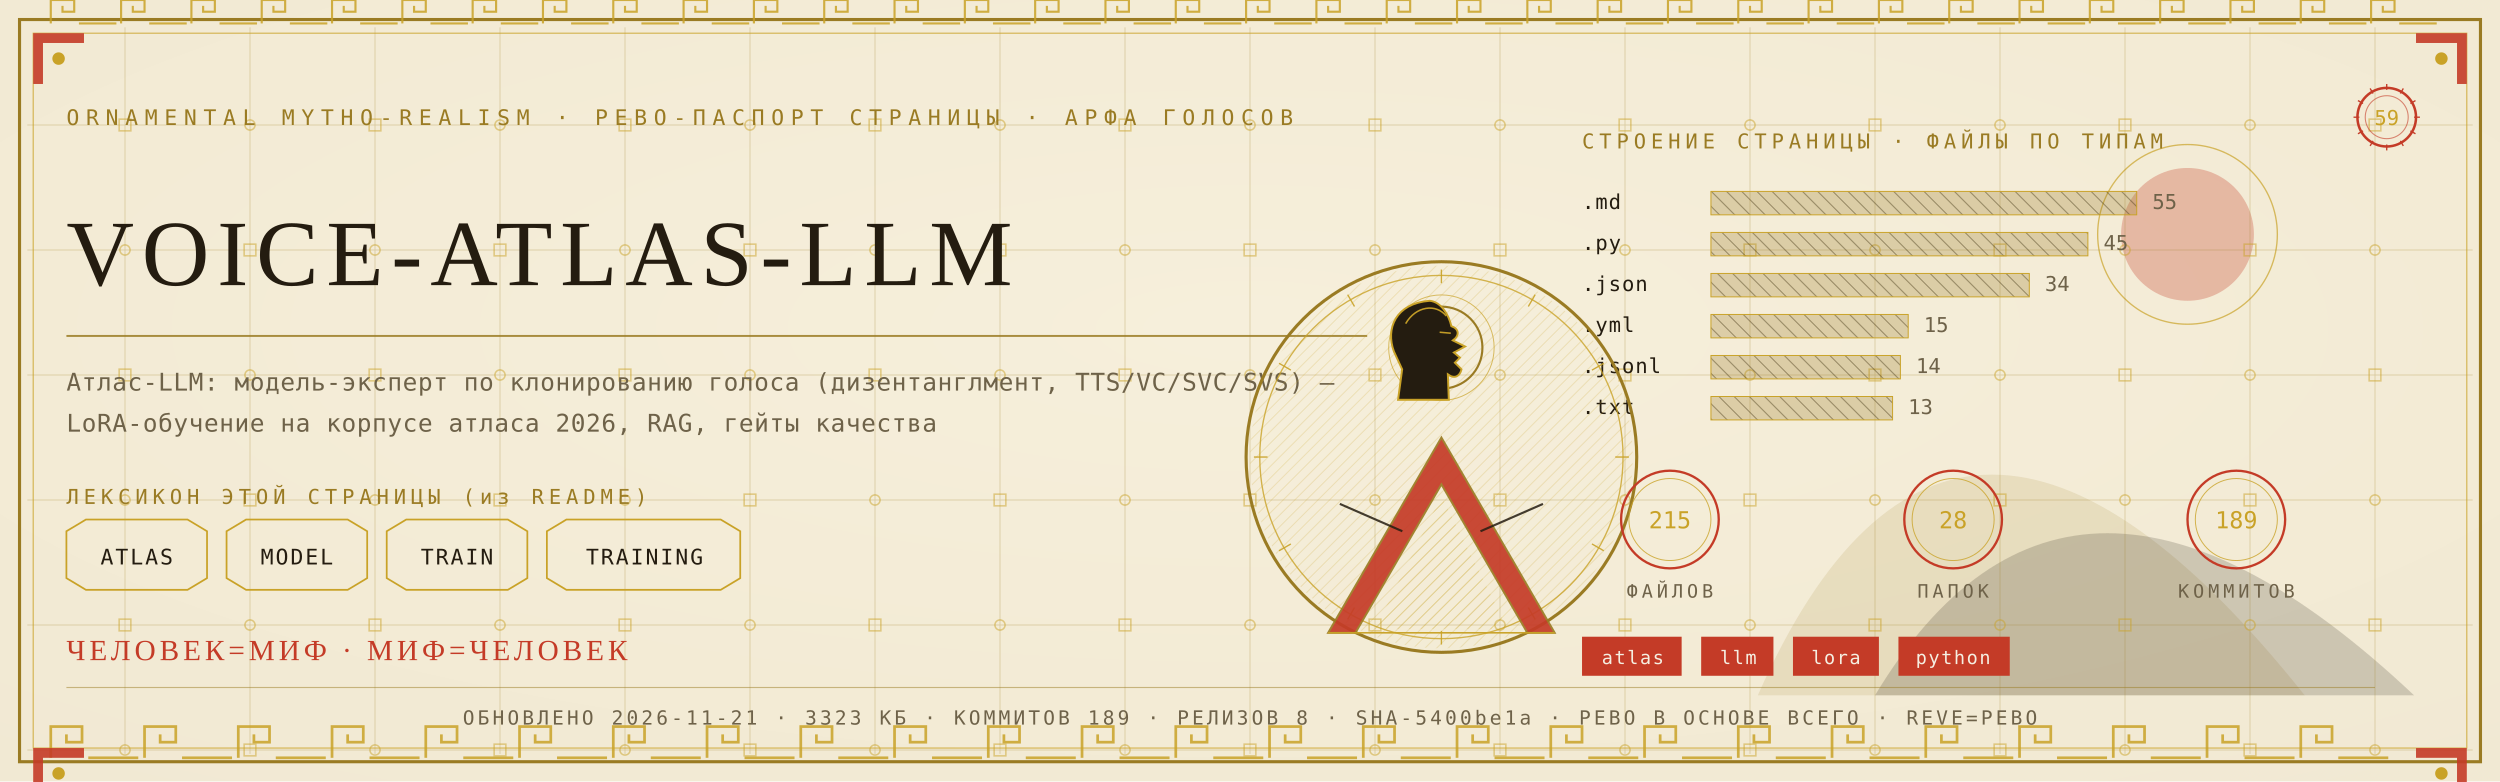
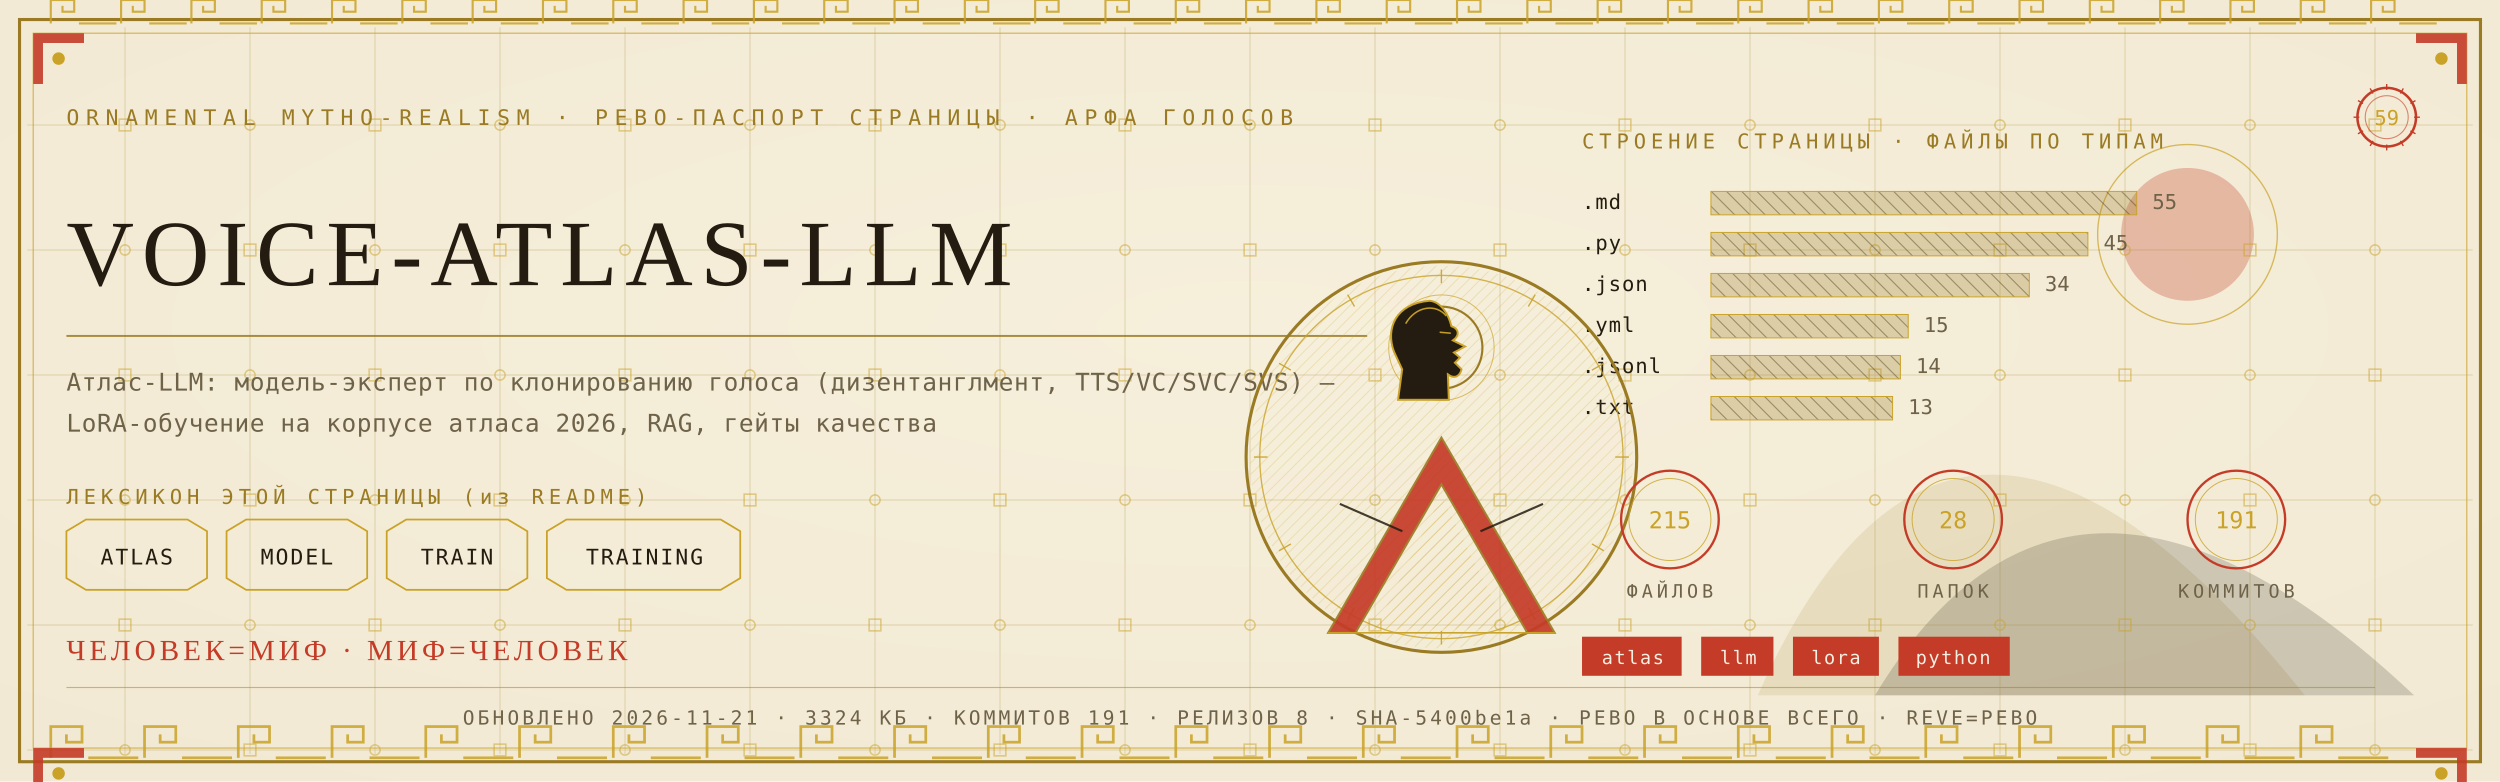
<svg xmlns="http://www.w3.org/2000/svg" viewBox="0 0 1280 400" width="1280" height="400">
  <defs>
    <radialGradient id="rp59" cx="0.5" cy="0.42" r="1.1">
      <stop offset="0" stop-color="#F6EFDC" />
      <stop offset="1" stop-color="#EFE6CF" />
    </radialGradient>
    <pattern id="hatchm" width="4.2" height="4.2" patternUnits="userSpaceOnUse" patternTransform="rotate(45)">
      <rect width="4.2" height="4.2" fill="none" />
      <line x1="0" y1="0" x2="0" y2="4.2" stroke="#C9A227" stroke-width="0.5" />
    </pattern>
    <pattern id="hatchv" width="5.5" height="5.5" patternUnits="userSpaceOnUse" patternTransform="rotate(-45)">
      <rect width="5.5" height="5.5" fill="none" />
      <line x1="0" y1="0" x2="0" y2="5.5" stroke="#241C10" stroke-width="0.5" />
    </pattern>
  </defs>
  <rect width="1280" height="400" fill="#EFE6CF" />
  <rect width="1280" height="400" fill="url(#rp59)" opacity="0.94" />
  <path d="M 900 356 Q 1000 130 1180 356 Z" fill="#9A7B23" opacity="0.14" />
  <path d="M 960 356 Q 1060 190 1236 356 Z" fill="#241C10" opacity="0.18" />
  <circle cx="1120" cy="120" r="34" fill="#C43B27" opacity="0.30" />
  <circle cx="1120" cy="120" r="46" fill="none" stroke="#C9A227" stroke-width="0.7" opacity="0.7" />
  <g stroke="#9A7B23" stroke-width="0.45" opacity="0.30">
    <line x1="64" y1="14" x2="64" y2="386" />
    <line x1="128" y1="14" x2="128" y2="386" />
    <line x1="192" y1="14" x2="192" y2="386" />
    <line x1="256" y1="14" x2="256" y2="386" />
    <line x1="320" y1="14" x2="320" y2="386" />
    <line x1="384" y1="14" x2="384" y2="386" />
    <line x1="448" y1="14" x2="448" y2="386" />
    <line x1="512" y1="14" x2="512" y2="386" />
    <line x1="576" y1="14" x2="576" y2="386" />
    <line x1="640" y1="14" x2="640" y2="386" />
    <line x1="704" y1="14" x2="704" y2="386" />
    <line x1="768" y1="14" x2="768" y2="386" />
    <line x1="832" y1="14" x2="832" y2="386" />
    <line x1="896" y1="14" x2="896" y2="386" />
    <line x1="960" y1="14" x2="960" y2="386" />
    <line x1="1024" y1="14" x2="1024" y2="386" />
    <line x1="1088" y1="14" x2="1088" y2="386" />
    <line x1="1152" y1="14" x2="1152" y2="386" />
    <line x1="1216" y1="14" x2="1216" y2="386" />
    <line x1="14" y1="64" x2="1266" y2="64" />
    <line x1="14" y1="128" x2="1266" y2="128" />
    <line x1="14" y1="192" x2="1266" y2="192" />
    <line x1="14" y1="256" x2="1266" y2="256" />
    <line x1="14" y1="320" x2="1266" y2="320" />
    <line x1="14" y1="384" x2="1266" y2="384" />
  </g>
  <g fill="none" stroke="#C9A227" stroke-width="0.8" opacity="0.5">
    <rect x="61" y="61" width="6" height="6" />
    <circle cx="64" cy="128" r="2.6" />
    <rect x="61" y="189" width="6" height="6" />
    <circle cx="64" cy="256" r="2.6" />
    <rect x="61" y="317" width="6" height="6" />
    <circle cx="64" cy="384" r="2.6" />
    <circle cx="128" cy="64" r="2.6" />
    <rect x="125" y="125" width="6" height="6" />
    <circle cx="128" cy="192" r="2.6" />
    <rect x="125" y="253" width="6" height="6" />
    <circle cx="128" cy="320" r="2.6" />
    <rect x="125" y="381" width="6" height="6" />
    <rect x="189" y="61" width="6" height="6" />
    <circle cx="192" cy="128" r="2.6" />
    <rect x="189" y="189" width="6" height="6" />
    <circle cx="192" cy="256" r="2.6" />
    <rect x="189" y="317" width="6" height="6" />
    <circle cx="192" cy="384" r="2.6" />
    <circle cx="256" cy="64" r="2.6" />
    <rect x="253" y="125" width="6" height="6" />
    <circle cx="256" cy="192" r="2.6" />
    <rect x="253" y="253" width="6" height="6" />
    <circle cx="256" cy="320" r="2.6" />
    <rect x="253" y="381" width="6" height="6" />
    <rect x="317" y="61" width="6" height="6" />
    <circle cx="320" cy="128" r="2.6" />
    <rect x="317" y="189" width="6" height="6" />
    <circle cx="320" cy="256" r="2.6" />
    <rect x="317" y="317" width="6" height="6" />
    <circle cx="320" cy="384" r="2.6" />
    <circle cx="384" cy="64" r="2.6" />
    <rect x="381" y="125" width="6" height="6" />
    <circle cx="384" cy="192" r="2.6" />
    <rect x="381" y="253" width="6" height="6" />
    <circle cx="384" cy="320" r="2.6" />
    <rect x="381" y="381" width="6" height="6" />
    <rect x="445" y="61" width="6" height="6" />
    <circle cx="448" cy="128" r="2.6" />
    <rect x="445" y="189" width="6" height="6" />
    <circle cx="448" cy="256" r="2.6" />
    <rect x="445" y="317" width="6" height="6" />
    <circle cx="448" cy="384" r="2.6" />
    <circle cx="512" cy="64" r="2.6" />
    <rect x="509" y="125" width="6" height="6" />
    <circle cx="512" cy="192" r="2.6" />
    <rect x="509" y="253" width="6" height="6" />
    <circle cx="512" cy="320" r="2.6" />
    <rect x="509" y="381" width="6" height="6" />
    <rect x="573" y="61" width="6" height="6" />
    <circle cx="576" cy="128" r="2.6" />
    <rect x="573" y="189" width="6" height="6" />
    <circle cx="576" cy="256" r="2.6" />
    <rect x="573" y="317" width="6" height="6" />
    <circle cx="576" cy="384" r="2.6" />
    <circle cx="640" cy="64" r="2.6" />
    <rect x="637" y="125" width="6" height="6" />
    <circle cx="640" cy="192" r="2.6" />
    <rect x="637" y="253" width="6" height="6" />
    <circle cx="640" cy="320" r="2.6" />
    <rect x="637" y="381" width="6" height="6" />
    <rect x="701" y="61" width="6" height="6" />
    <circle cx="704" cy="128" r="2.6" />
    <rect x="701" y="189" width="6" height="6" />
    <circle cx="704" cy="256" r="2.6" />
    <rect x="701" y="317" width="6" height="6" />
    <circle cx="704" cy="384" r="2.6" />
    <circle cx="768" cy="64" r="2.6" />
    <rect x="765" y="125" width="6" height="6" />
    <circle cx="768" cy="192" r="2.6" />
    <rect x="765" y="253" width="6" height="6" />
    <circle cx="768" cy="320" r="2.6" />
    <rect x="765" y="381" width="6" height="6" />
    <rect x="829" y="61" width="6" height="6" />
    <circle cx="832" cy="128" r="2.6" />
    <rect x="829" y="189" width="6" height="6" />
    <circle cx="832" cy="256" r="2.6" />
    <rect x="829" y="317" width="6" height="6" />
    <circle cx="832" cy="384" r="2.6" />
    <circle cx="896" cy="64" r="2.6" />
    <rect x="893" y="125" width="6" height="6" />
    <circle cx="896" cy="192" r="2.6" />
    <rect x="893" y="253" width="6" height="6" />
    <circle cx="896" cy="320" r="2.6" />
    <rect x="893" y="381" width="6" height="6" />
    <rect x="957" y="61" width="6" height="6" />
    <circle cx="960" cy="128" r="2.6" />
    <rect x="957" y="189" width="6" height="6" />
    <circle cx="960" cy="256" r="2.6" />
    <rect x="957" y="317" width="6" height="6" />
    <circle cx="960" cy="384" r="2.6" />
    <circle cx="1024" cy="64" r="2.6" />
    <rect x="1021" y="125" width="6" height="6" />
    <circle cx="1024" cy="192" r="2.6" />
    <rect x="1021" y="253" width="6" height="6" />
    <circle cx="1024" cy="320" r="2.6" />
    <rect x="1021" y="381" width="6" height="6" />
    <rect x="1085" y="61" width="6" height="6" />
    <circle cx="1088" cy="128" r="2.6" />
    <rect x="1085" y="189" width="6" height="6" />
    <circle cx="1088" cy="256" r="2.6" />
    <rect x="1085" y="317" width="6" height="6" />
    <circle cx="1088" cy="384" r="2.6" />
    <circle cx="1152" cy="64" r="2.6" />
    <rect x="1149" y="125" width="6" height="6" />
    <circle cx="1152" cy="192" r="2.6" />
    <rect x="1149" y="253" width="6" height="6" />
    <circle cx="1152" cy="320" r="2.6" />
    <rect x="1149" y="381" width="6" height="6" />
    <rect x="1213" y="61" width="6" height="6" />
    <circle cx="1216" cy="128" r="2.6" />
    <rect x="1213" y="189" width="6" height="6" />
    <circle cx="1216" cy="256" r="2.6" />
    <rect x="1213" y="317" width="6" height="6" />
    <circle cx="1216" cy="384" r="2.6" />
  </g>
  <rect x="10" y="10" width="1260" height="380" fill="none" stroke="#9A7B23" stroke-width="1.6" />
  <rect x="17" y="17" width="1246" height="366" fill="none" stroke="#C9A227" stroke-width="0.6" opacity="0.75" />
  <g fill="none" stroke="#C9A227" stroke-width="1.4" opacity="0.85">
    <path d="M 26 388 L 26 372 L 42 372 L 42 380.0 L 34.0 380.0 L 34.0 376.0" />
    <line x1="45.2" y1="388" x2="70.8" y2="388" />
    <path d="M 74 388 L 74 372 L 90 372 L 90 380.0 L 82.0 380.0 L 82.0 376.0" />
    <line x1="93.2" y1="388" x2="118.8" y2="388" />
    <path d="M 122 388 L 122 372 L 138 372 L 138 380.0 L 130.0 380.0 L 130.0 376.0" />
    <line x1="141.2" y1="388" x2="166.8" y2="388" />
    <path d="M 170 388 L 170 372 L 186 372 L 186 380.0 L 178.0 380.0 L 178.0 376.0" />
    <line x1="189.2" y1="388" x2="214.8" y2="388" />
    <path d="M 218 388 L 218 372 L 234 372 L 234 380.0 L 226.0 380.0 L 226.0 376.0" />
    <line x1="237.2" y1="388" x2="262.8" y2="388" />
    <path d="M 266 388 L 266 372 L 282 372 L 282 380.0 L 274.0 380.0 L 274.0 376.0" />
    <line x1="285.2" y1="388" x2="310.8" y2="388" />
    <path d="M 314 388 L 314 372 L 330 372 L 330 380.0 L 322.0 380.0 L 322.0 376.0" />
    <line x1="333.2" y1="388" x2="358.8" y2="388" />
    <path d="M 362 388 L 362 372 L 378 372 L 378 380.0 L 370.0 380.0 L 370.0 376.0" />
    <line x1="381.2" y1="388" x2="406.8" y2="388" />
    <path d="M 410 388 L 410 372 L 426 372 L 426 380.0 L 418.0 380.0 L 418.0 376.0" />
    <line x1="429.2" y1="388" x2="454.8" y2="388" />
    <path d="M 458 388 L 458 372 L 474 372 L 474 380.0 L 466.0 380.0 L 466.0 376.0" />
    <line x1="477.2" y1="388" x2="502.8" y2="388" />
    <path d="M 506 388 L 506 372 L 522 372 L 522 380.0 L 514.0 380.0 L 514.0 376.0" />
    <line x1="525.2" y1="388" x2="550.8" y2="388" />
    <path d="M 554 388 L 554 372 L 570 372 L 570 380.0 L 562.0 380.0 L 562.0 376.0" />
    <line x1="573.2" y1="388" x2="598.8" y2="388" />
    <path d="M 602 388 L 602 372 L 618 372 L 618 380.0 L 610.0 380.0 L 610.0 376.0" />
    <line x1="621.2" y1="388" x2="646.8" y2="388" />
    <path d="M 650 388 L 650 372 L 666 372 L 666 380.0 L 658.0 380.0 L 658.0 376.0" />
    <line x1="669.2" y1="388" x2="694.8" y2="388" />
    <path d="M 698 388 L 698 372 L 714 372 L 714 380.0 L 706.0 380.0 L 706.0 376.0" />
    <line x1="717.2" y1="388" x2="742.8" y2="388" />
    <path d="M 746 388 L 746 372 L 762 372 L 762 380.0 L 754.0 380.0 L 754.0 376.0" />
    <line x1="765.2" y1="388" x2="790.8" y2="388" />
    <path d="M 794 388 L 794 372 L 810 372 L 810 380.0 L 802.0 380.0 L 802.0 376.0" />
    <line x1="813.2" y1="388" x2="838.8" y2="388" />
    <path d="M 842 388 L 842 372 L 858 372 L 858 380.0 L 850.0 380.0 L 850.0 376.0" />
    <line x1="861.2" y1="388" x2="886.8" y2="388" />
    <path d="M 890 388 L 890 372 L 906 372 L 906 380.0 L 898.0 380.0 L 898.0 376.0" />
    <line x1="909.2" y1="388" x2="934.8" y2="388" />
    <path d="M 938 388 L 938 372 L 954 372 L 954 380.0 L 946.0 380.0 L 946.0 376.0" />
    <line x1="957.2" y1="388" x2="982.8" y2="388" />
    <path d="M 986 388 L 986 372 L 1002 372 L 1002 380.0 L 994.0 380.0 L 994.0 376.0" />
    <line x1="1005.2" y1="388" x2="1030.8" y2="388" />
    <path d="M 1034 388 L 1034 372 L 1050 372 L 1050 380.0 L 1042.0 380.0 L 1042.0 376.0" />
    <line x1="1053.2" y1="388" x2="1078.8" y2="388" />
    <path d="M 1082 388 L 1082 372 L 1098 372 L 1098 380.0 L 1090.0 380.0 L 1090.0 376.0" />
    <line x1="1101.2" y1="388" x2="1126.8" y2="388" />
    <path d="M 1130 388 L 1130 372 L 1146 372 L 1146 380.0 L 1138.0 380.0 L 1138.0 376.0" />
    <line x1="1149.2" y1="388" x2="1174.8" y2="388" />
    <path d="M 1178 388 L 1178 372 L 1194 372 L 1194 380.0 L 1186.0 380.0 L 1186.0 376.0" />
    <line x1="1197.2" y1="388" x2="1222.8" y2="388" />
  </g>
  <g fill="none" stroke="#C9A227" stroke-width="1.1" opacity="0.85">
    <path d="M 26 12 L 26 0 L 38 0 L 38 6.0 L 32.0 6.0 L 32.0 3.0" />
    <line x1="40.4" y1="12" x2="59.6" y2="12" />
    <path d="M 62 12 L 62 0 L 74 0 L 74 6.0 L 68.0 6.0 L 68.0 3.0" />
    <line x1="76.4" y1="12" x2="95.6" y2="12" />
    <path d="M 98 12 L 98 0 L 110 0 L 110 6.0 L 104.0 6.0 L 104.0 3.0" />
    <line x1="112.4" y1="12" x2="131.6" y2="12" />
    <path d="M 134 12 L 134 0 L 146 0 L 146 6.0 L 140.0 6.0 L 140.0 3.0" />
    <line x1="148.4" y1="12" x2="167.6" y2="12" />
    <path d="M 170 12 L 170 0 L 182 0 L 182 6.0 L 176.0 6.0 L 176.0 3.0" />
    <line x1="184.4" y1="12" x2="203.6" y2="12" />
    <path d="M 206 12 L 206 0 L 218 0 L 218 6.0 L 212.0 6.0 L 212.0 3.0" />
    <line x1="220.4" y1="12" x2="239.6" y2="12" />
    <path d="M 242 12 L 242 0 L 254 0 L 254 6.0 L 248.0 6.0 L 248.0 3.0" />
    <line x1="256.4" y1="12" x2="275.6" y2="12" />
    <path d="M 278 12 L 278 0 L 290 0 L 290 6.0 L 284.0 6.0 L 284.0 3.0" />
    <line x1="292.4" y1="12" x2="311.6" y2="12" />
    <path d="M 314 12 L 314 0 L 326 0 L 326 6.0 L 320.0 6.0 L 320.0 3.0" />
    <line x1="328.4" y1="12" x2="347.6" y2="12" />
    <path d="M 350 12 L 350 0 L 362 0 L 362 6.0 L 356.0 6.0 L 356.0 3.0" />
    <line x1="364.4" y1="12" x2="383.6" y2="12" />
    <path d="M 386 12 L 386 0 L 398 0 L 398 6.0 L 392.0 6.0 L 392.0 3.0" />
    <line x1="400.4" y1="12" x2="419.6" y2="12" />
    <path d="M 422 12 L 422 0 L 434 0 L 434 6.0 L 428.0 6.0 L 428.0 3.0" />
    <line x1="436.4" y1="12" x2="455.6" y2="12" />
    <path d="M 458 12 L 458 0 L 470 0 L 470 6.0 L 464.0 6.0 L 464.0 3.0" />
    <line x1="472.4" y1="12" x2="491.6" y2="12" />
    <path d="M 494 12 L 494 0 L 506 0 L 506 6.0 L 500.0 6.0 L 500.0 3.0" />
    <line x1="508.4" y1="12" x2="527.6" y2="12" />
    <path d="M 530 12 L 530 0 L 542 0 L 542 6.0 L 536.0 6.0 L 536.0 3.0" />
    <line x1="544.4" y1="12" x2="563.6" y2="12" />
    <path d="M 566 12 L 566 0 L 578 0 L 578 6.0 L 572.0 6.0 L 572.0 3.0" />
    <line x1="580.4" y1="12" x2="599.6" y2="12" />
    <path d="M 602 12 L 602 0 L 614 0 L 614 6.0 L 608.0 6.0 L 608.0 3.0" />
    <line x1="616.4" y1="12" x2="635.6" y2="12" />
    <path d="M 638 12 L 638 0 L 650 0 L 650 6.0 L 644.0 6.0 L 644.0 3.0" />
    <line x1="652.4" y1="12" x2="671.6" y2="12" />
    <path d="M 674 12 L 674 0 L 686 0 L 686 6.0 L 680.0 6.0 L 680.0 3.0" />
    <line x1="688.4" y1="12" x2="707.6" y2="12" />
    <path d="M 710 12 L 710 0 L 722 0 L 722 6.0 L 716.0 6.0 L 716.0 3.0" />
    <line x1="724.4" y1="12" x2="743.6" y2="12" />
    <path d="M 746 12 L 746 0 L 758 0 L 758 6.0 L 752.0 6.0 L 752.0 3.0" />
    <line x1="760.4" y1="12" x2="779.6" y2="12" />
    <path d="M 782 12 L 782 0 L 794 0 L 794 6.0 L 788.0 6.0 L 788.0 3.0" />
    <line x1="796.4" y1="12" x2="815.6" y2="12" />
    <path d="M 818 12 L 818 0 L 830 0 L 830 6.0 L 824.0 6.0 L 824.0 3.0" />
    <line x1="832.4" y1="12" x2="851.6" y2="12" />
    <path d="M 854 12 L 854 0 L 866 0 L 866 6.0 L 860.0 6.0 L 860.0 3.0" />
    <line x1="868.4" y1="12" x2="887.6" y2="12" />
    <path d="M 890 12 L 890 0 L 902 0 L 902 6.0 L 896.0 6.0 L 896.0 3.0" />
    <line x1="904.4" y1="12" x2="923.6" y2="12" />
    <path d="M 926 12 L 926 0 L 938 0 L 938 6.0 L 932.0 6.0 L 932.0 3.0" />
    <line x1="940.4" y1="12" x2="959.6" y2="12" />
    <path d="M 962 12 L 962 0 L 974 0 L 974 6.0 L 968.0 6.0 L 968.0 3.0" />
    <line x1="976.4" y1="12" x2="995.6" y2="12" />
    <path d="M 998 12 L 998 0 L 1010 0 L 1010 6.0 L 1004.0 6.0 L 1004.0 3.0" />
    <line x1="1012.4" y1="12" x2="1031.6" y2="12" />
    <path d="M 1034 12 L 1034 0 L 1046 0 L 1046 6.0 L 1040.0 6.0 L 1040.0 3.0" />
    <line x1="1048.4" y1="12" x2="1067.6" y2="12" />
    <path d="M 1070 12 L 1070 0 L 1082 0 L 1082 6.0 L 1076.0 6.0 L 1076.0 3.0" />
    <line x1="1084.4" y1="12" x2="1103.6" y2="12" />
    <path d="M 1106 12 L 1106 0 L 1118 0 L 1118 6.0 L 1112.0 6.0 L 1112.0 3.0" />
    <line x1="1120.4" y1="12" x2="1139.6" y2="12" />
    <path d="M 1142 12 L 1142 0 L 1154 0 L 1154 6.0 L 1148.0 6.0 L 1148.0 3.0" />
    <line x1="1156.4" y1="12" x2="1175.6" y2="12" />
    <path d="M 1178 12 L 1178 0 L 1190 0 L 1190 6.0 L 1184.0 6.0 L 1184.0 3.0" />
    <line x1="1192.4" y1="12" x2="1211.6" y2="12" />
    <path d="M 1214 12 L 1214 0 L 1226 0 L 1226 6.0 L 1220.0 6.0 L 1220.0 3.0" />
    <line x1="1228.4" y1="12" x2="1247.6" y2="12" />
  </g>
  <g transform="translate(17,17) scale(1,1)">
    <path d="M 0 0 L 26 0 L 26 5 L 5 5 L 5 26 L 0 26 Z" fill="#C43B27" opacity="0.9" />
    <circle cx="13" cy="13" r="3.2" fill="#C9A227" />
  </g>
  <g transform="translate(1263,17) scale(-1,1)">
    <path d="M 0 0 L 26 0 L 26 5 L 5 5 L 5 26 L 0 26 Z" fill="#C43B27" opacity="0.9" />
    <circle cx="13" cy="13" r="3.2" fill="#C9A227" />
  </g>
  <g transform="translate(17,383) scale(1,1)">
    <path d="M 0 0 L 26 0 L 26 5 L 5 5 L 5 26 L 0 26 Z" fill="#C43B27" opacity="0.9" />
    <circle cx="13" cy="13" r="3.2" fill="#C9A227" />
  </g>
  <g transform="translate(1263,383) scale(-1,1)">
    <path d="M 0 0 L 26 0 L 26 5 L 5 5 L 5 26 L 0 26 Z" fill="#C43B27" opacity="0.9" />
    <circle cx="13" cy="13" r="3.2" fill="#C9A227" />
  </g>
  <text x="34" y="64" font-family="'Cascadia Mono', ui-monospace, Consolas, monospace" font-size="11" fill="#9A7B23" letter-spacing="3.4">ORNAMENTAL MYTHO-REALISM · РЕВО-ПАСПОРТ СТРАНИЦЫ · АРФА ГОЛОСОВ</text>
  <g transform="translate(1222,60)">
    <circle r="15" fill="none" stroke="#C43B27" stroke-width="1.3" />
    <circle r="11" fill="none" stroke="#C43B27" stroke-width="0.55" opacity="0.6" />
    <text y="4" text-anchor="middle" font-family="'Cascadia Mono', ui-monospace, Consolas, monospace" font-size="10.5" fill="#C9A227">59</text>
    <g stroke="#C43B27" stroke-width="0.7">
      <line x1="0" y1="-17" x2="0" y2="-14" transform="rotate(0)" />
      <line x1="0" y1="-17" x2="0" y2="-14" transform="rotate(30)" />
      <line x1="0" y1="-17" x2="0" y2="-14" transform="rotate(60)" />
      <line x1="0" y1="-17" x2="0" y2="-14" transform="rotate(90)" />
      <line x1="0" y1="-17" x2="0" y2="-14" transform="rotate(120)" />
      <line x1="0" y1="-17" x2="0" y2="-14" transform="rotate(150)" />
      <line x1="0" y1="-17" x2="0" y2="-14" transform="rotate(180)" />
      <line x1="0" y1="-17" x2="0" y2="-14" transform="rotate(210)" />
      <line x1="0" y1="-17" x2="0" y2="-14" transform="rotate(240)" />
      <line x1="0" y1="-17" x2="0" y2="-14" transform="rotate(270)" />
      <line x1="0" y1="-17" x2="0" y2="-14" transform="rotate(300)" />
      <line x1="0" y1="-17" x2="0" y2="-14" transform="rotate(330)" />
    </g>
  </g>
  <text x="34" y="146" font-family="Georgia, 'Times New Roman', serif" font-size="47.9" fill="#241C10" letter-spacing="4">VOICE-ATLAS-LLM</text>
  <line x1="34" y1="172" x2="700" y2="172" stroke="#9A7B23" stroke-width="1" opacity="0.85" />
  <text x="34" y="200" font-family="'Cascadia Mono', ui-monospace, Consolas, monospace" font-size="12.5" fill="#6E6249" letter-spacing="0.3">Атлас-LLM: модель-эксперт по клонированию голоса (дизентанглмент, TTS/VC/SVC/SVS) —</text>
  <text x="34" y="221" font-family="'Cascadia Mono', ui-monospace, Consolas, monospace" font-size="12.5" fill="#6E6249" letter-spacing="0.3">LoRA-обучение на корпусе атласа 2026, RAG, гейты качества</text>
  <text x="34" y="258" font-family="'Cascadia Mono', ui-monospace, Consolas, monospace" font-size="10.5" fill="#9A7B23" letter-spacing="2.5">ЛЕКСИКОН ЭТОЙ СТРАНИЦЫ (из README)</text>
  <path d="M 34 272 L 44 266 L 96 266 L 106 272 L 106 296 L 96 302 L 44 302 L 34 296 Z" fill="none" stroke="#C9A227" stroke-width="0.9" />
  <text x="70" y="289" text-anchor="middle" font-family="'Cascadia Mono', ui-monospace, Consolas, monospace" font-size="11" fill="#241C10" letter-spacing="1">ATLAS</text>
  <path d="M 116 272 L 126 266 L 178 266 L 188 272 L 188 296 L 178 302 L 126 302 L 116 296 Z" fill="none" stroke="#C9A227" stroke-width="0.9" />
  <text x="152" y="289" text-anchor="middle" font-family="'Cascadia Mono', ui-monospace, Consolas, monospace" font-size="11" fill="#241C10" letter-spacing="1">MODEL</text>
  <path d="M 198 272 L 208 266 L 260 266 L 270 272 L 270 296 L 260 302 L 208 302 L 198 296 Z" fill="none" stroke="#C9A227" stroke-width="0.9" />
  <text x="234" y="289" text-anchor="middle" font-family="'Cascadia Mono', ui-monospace, Consolas, monospace" font-size="11" fill="#241C10" letter-spacing="1">TRAIN</text>
  <path d="M 280 272 L 290 266 L 369 266 L 379 272 L 379 296 L 369 302 L 290 302 L 280 296 Z" fill="none" stroke="#C9A227" stroke-width="0.9" />
  <text x="330" y="289" text-anchor="middle" font-family="'Cascadia Mono', ui-monospace, Consolas, monospace" font-size="11" fill="#241C10" letter-spacing="1">TRAINING</text>
  <text x="810" y="76" font-family="'Cascadia Mono', ui-monospace, Consolas, monospace" font-size="10.5" fill="#9A7B23" letter-spacing="2.5">СТРОЕНИЕ СТРАНИЦЫ · ФАЙЛЫ ПО ТИПАМ</text>
  <text x="810" y="107" font-family="'Cascadia Mono', ui-monospace, Consolas, monospace" font-size="10.5" fill="#241C10" letter-spacing="0.5">.md</text>
  <rect x="876" y="98" width="218" height="12" fill="url(#hatchv)" opacity="0.9" />
  <rect x="876" y="98" width="218" height="12" fill="#9A7B23" opacity="0.28" />
  <rect x="876" y="98" width="218" height="12" fill="none" stroke="#C9A227" stroke-width="0.5" />
  <text x="1102" y="107" font-family="'Cascadia Mono', ui-monospace, Consolas, monospace" font-size="10.5" fill="#6E6249">55</text>
  <text x="810" y="128" font-family="'Cascadia Mono', ui-monospace, Consolas, monospace" font-size="10.5" fill="#241C10" letter-spacing="0.5">.py</text>
  <rect x="876" y="119" width="193" height="12" fill="url(#hatchv)" opacity="0.9" />
  <rect x="876" y="119" width="193" height="12" fill="#9A7B23" opacity="0.28" />
  <rect x="876" y="119" width="193" height="12" fill="none" stroke="#C9A227" stroke-width="0.5" />
  <text x="1077" y="128" font-family="'Cascadia Mono', ui-monospace, Consolas, monospace" font-size="10.5" fill="#6E6249">45</text>
  <text x="810" y="149" font-family="'Cascadia Mono', ui-monospace, Consolas, monospace" font-size="10.5" fill="#241C10" letter-spacing="0.5">.json</text>
  <rect x="876" y="140" width="163" height="12" fill="url(#hatchv)" opacity="0.9" />
  <rect x="876" y="140" width="163" height="12" fill="#9A7B23" opacity="0.28" />
  <rect x="876" y="140" width="163" height="12" fill="none" stroke="#C9A227" stroke-width="0.5" />
  <text x="1047" y="149" font-family="'Cascadia Mono', ui-monospace, Consolas, monospace" font-size="10.5" fill="#6E6249">34</text>
  <text x="810" y="170" font-family="'Cascadia Mono', ui-monospace, Consolas, monospace" font-size="10.5" fill="#241C10" letter-spacing="0.5">.yml</text>
  <rect x="876" y="161" width="101" height="12" fill="url(#hatchv)" opacity="0.9" />
  <rect x="876" y="161" width="101" height="12" fill="#9A7B23" opacity="0.28" />
  <rect x="876" y="161" width="101" height="12" fill="none" stroke="#C9A227" stroke-width="0.5" />
  <text x="985" y="170" font-family="'Cascadia Mono', ui-monospace, Consolas, monospace" font-size="10.5" fill="#6E6249">15</text>
  <text x="810" y="191" font-family="'Cascadia Mono', ui-monospace, Consolas, monospace" font-size="10.5" fill="#241C10" letter-spacing="0.5">.jsonl</text>
  <rect x="876" y="182" width="97" height="12" fill="url(#hatchv)" opacity="0.9" />
  <rect x="876" y="182" width="97" height="12" fill="#9A7B23" opacity="0.28" />
  <rect x="876" y="182" width="97" height="12" fill="none" stroke="#C9A227" stroke-width="0.5" />
  <text x="981" y="191" font-family="'Cascadia Mono', ui-monospace, Consolas, monospace" font-size="10.5" fill="#6E6249">14</text>
  <text x="810" y="212" font-family="'Cascadia Mono', ui-monospace, Consolas, monospace" font-size="10.5" fill="#241C10" letter-spacing="0.5">.txt</text>
  <rect x="876" y="203" width="93" height="12" fill="url(#hatchv)" opacity="0.9" />
  <rect x="876" y="203" width="93" height="12" fill="#9A7B23" opacity="0.28" />
  <rect x="876" y="203" width="93" height="12" fill="none" stroke="#C9A227" stroke-width="0.5" />
  <text x="977" y="212" font-family="'Cascadia Mono', ui-monospace, Consolas, monospace" font-size="10.5" fill="#6E6249">13</text>
  <g transform="translate(738,234)">
    <circle r="100" fill="none" stroke="#9A7B23" stroke-width="1.6" />
    <circle r="93" fill="none" stroke="#C9A227" stroke-width="0.7" opacity="0.8" />
    <circle r="98" fill="url(#hatchm)" opacity="0.4" />
    <g stroke="#C9A227" stroke-width="0.7" opacity="0.9">
      <line x1="0" y1="-96" x2="0" y2="-89" transform="rotate(0)" />
      <line x1="0" y1="-96" x2="0" y2="-89" transform="rotate(30)" />
      <line x1="0" y1="-96" x2="0" y2="-89" transform="rotate(60)" />
      <line x1="0" y1="-96" x2="0" y2="-89" transform="rotate(90)" />
      <line x1="0" y1="-96" x2="0" y2="-89" transform="rotate(120)" />
      <line x1="0" y1="-96" x2="0" y2="-89" transform="rotate(150)" />
      <line x1="0" y1="-96" x2="0" y2="-89" transform="rotate(180)" />
      <line x1="0" y1="-96" x2="0" y2="-89" transform="rotate(210)" />
      <line x1="0" y1="-96" x2="0" y2="-89" transform="rotate(240)" />
      <line x1="0" y1="-96" x2="0" y2="-89" transform="rotate(270)" />
      <line x1="0" y1="-96" x2="0" y2="-89" transform="rotate(300)" />
      <line x1="0" y1="-96" x2="0" y2="-89" transform="rotate(330)" />
    </g>
    <circle cy="-56" r="21" fill="none" stroke="#9A7B23" stroke-width="1.1" />
    <circle cy="-56" r="27" fill="none" stroke="#C9A227" stroke-width="0.5" opacity="0.7" />
    <path d="M -6.0 -80.0 C -23.5 -78.7 -28.7 -65.7 -24.3 -54.0 L -20.1 -44.9 L -22.2 -29.3 L 3.8 -29.3 L 3.3 -42.3 C 6.9 -39.7 9.5 -41.5 10.3 -44.9 L 6.9 -48.3 L 9.5 -50.9 L 6.4 -53.5 L 12.1 -56.6 L 5.9 -59.7 C 9.5 -62.3 9.0 -65.7 5.1 -67.0 C 3.8 -72.7 -0.1 -79.5 -6.0 -80.0 Z" fill="#241C10" stroke="#C9A227" stroke-width="1.0" />
    <g fill="none" stroke="#C9A227" stroke-width="0.8" opacity="0.95">
      <path d="M -18.3 -68.3 C -13.1 -77.4 -2.7 -78.7 2.5 -72.2" />
      <path d="M -0.9 -63.9 L 4.8 -63.4" />
    </g>
    <path d="M -58.0 90.0 L 0 -10.0 L 58.0 90.0 L 44.0 90.0 L 0 14.0 L -44.0 90.0 Z" fill="#C43B27" opacity="0.92" stroke="#9A7B23" stroke-width="1.0" />
    <path d="M -34.0 88.0 L 0 20.0 L 34.0 88.0" fill="url(#hatchm)" opacity="0.5" stroke="none" />
    <path d="M -58.0 90.0 L 58.0 90.0" fill="none" stroke="#C9A227" stroke-width="0.8" />
    <path d="M -52.0 24.0 L -20.0 38.0" fill="none" stroke="#241C10" stroke-width="1.1" opacity="0.85" />
    <path d="M 52.0 24.0 L 20.0 38.0" fill="none" stroke="#241C10" stroke-width="1.1" opacity="0.85" />
  </g>
  <g transform="translate(855,266)">
    <circle r="25" fill="none" stroke="#C43B27" stroke-width="1.2" />
    <circle r="21" fill="none" stroke="#C9A227" stroke-width="0.5" opacity="0.8" />
    <text y="4.5" text-anchor="middle" font-family="'Cascadia Mono', ui-monospace, Consolas, monospace" font-size="12" fill="#C9A227">215</text>
    <text y="40" text-anchor="middle" font-family="'Cascadia Mono', ui-monospace, Consolas, monospace" font-size="9.5" fill="#6E6249" letter-spacing="2">ФАЙЛОВ</text>
  </g>
  <g transform="translate(1000,266)">
    <circle r="25" fill="none" stroke="#C43B27" stroke-width="1.2" />
    <circle r="21" fill="none" stroke="#C9A227" stroke-width="0.5" opacity="0.8" />
    <text y="4.5" text-anchor="middle" font-family="'Cascadia Mono', ui-monospace, Consolas, monospace" font-size="12" fill="#C9A227">28</text>
    <text y="40" text-anchor="middle" font-family="'Cascadia Mono', ui-monospace, Consolas, monospace" font-size="9.5" fill="#6E6249" letter-spacing="2">ПАПОК</text>
  </g>
  <g transform="translate(1145,266)">
    <circle r="25" fill="none" stroke="#C43B27" stroke-width="1.2" />
    <circle r="21" fill="none" stroke="#C9A227" stroke-width="0.5" opacity="0.8" />
-     <text y="4.5" text-anchor="middle" font-family="'Cascadia Mono', ui-monospace, Consolas, monospace" font-size="12" fill="#C9A227">189</text>
+     <text y="4.5" text-anchor="middle" font-family="'Cascadia Mono', ui-monospace, Consolas, monospace" font-size="12" fill="#C9A227">191</text>
    <text y="40" text-anchor="middle" font-family="'Cascadia Mono', ui-monospace, Consolas, monospace" font-size="9.5" fill="#6E6249" letter-spacing="2">КОММИТОВ</text>
  </g>
  <rect x="810" y="326" rx="0" width="51" height="20" fill="#C43B27" />
  <text x="836" y="340" text-anchor="middle" font-family="'Cascadia Mono', ui-monospace, Consolas, monospace" font-size="9.5" fill="#F5EFE2" letter-spacing="0.8">atlas</text>
  <rect x="871" y="326" rx="0" width="37" height="20" fill="#C43B27" />
  <text x="890" y="340" text-anchor="middle" font-family="'Cascadia Mono', ui-monospace, Consolas, monospace" font-size="9.5" fill="#F5EFE2" letter-spacing="0.8">llm</text>
  <rect x="918" y="326" rx="0" width="44" height="20" fill="#C43B27" />
  <text x="940" y="340" text-anchor="middle" font-family="'Cascadia Mono', ui-monospace, Consolas, monospace" font-size="9.5" fill="#F5EFE2" letter-spacing="0.8">lora</text>
  <rect x="972" y="326" rx="0" width="57" height="20" fill="#C43B27" />
  <text x="1000" y="340" text-anchor="middle" font-family="'Cascadia Mono', ui-monospace, Consolas, monospace" font-size="9.5" fill="#F5EFE2" letter-spacing="0.8">python</text>
  <text x="34" y="338" font-family="Georgia, 'Times New Roman', serif" font-size="15" fill="#C43B27" letter-spacing="2">ЧЕЛОВЕК=МИФ · МИФ=ЧЕЛОВЕК</text>
  <line x1="34" y1="352" x2="1216" y2="352" stroke="#9A7B23" stroke-width="0.6" opacity="0.5" />
-   <text x="640" y="371" text-anchor="middle" font-family="'Cascadia Mono', ui-monospace, Consolas, monospace" font-size="10" fill="#6E6249" letter-spacing="1.6">ОБНОВЛЕНО 2026-11-21 · 3323 КБ · КОММИТОВ 189 · РЕЛИЗОВ 8 · SHA-5400be1a · РЕВО В ОСНОВЕ ВСЕГО · REVE=РЕВО</text>
+   <text x="640" y="371" text-anchor="middle" font-family="'Cascadia Mono', ui-monospace, Consolas, monospace" font-size="10" fill="#6E6249" letter-spacing="1.6">ОБНОВЛЕНО 2026-11-21 · 3324 КБ · КОММИТОВ 191 · РЕЛИЗОВ 8 · SHA-5400be1a · РЕВО В ОСНОВЕ ВСЕГО · REVE=РЕВО</text>
</svg>
